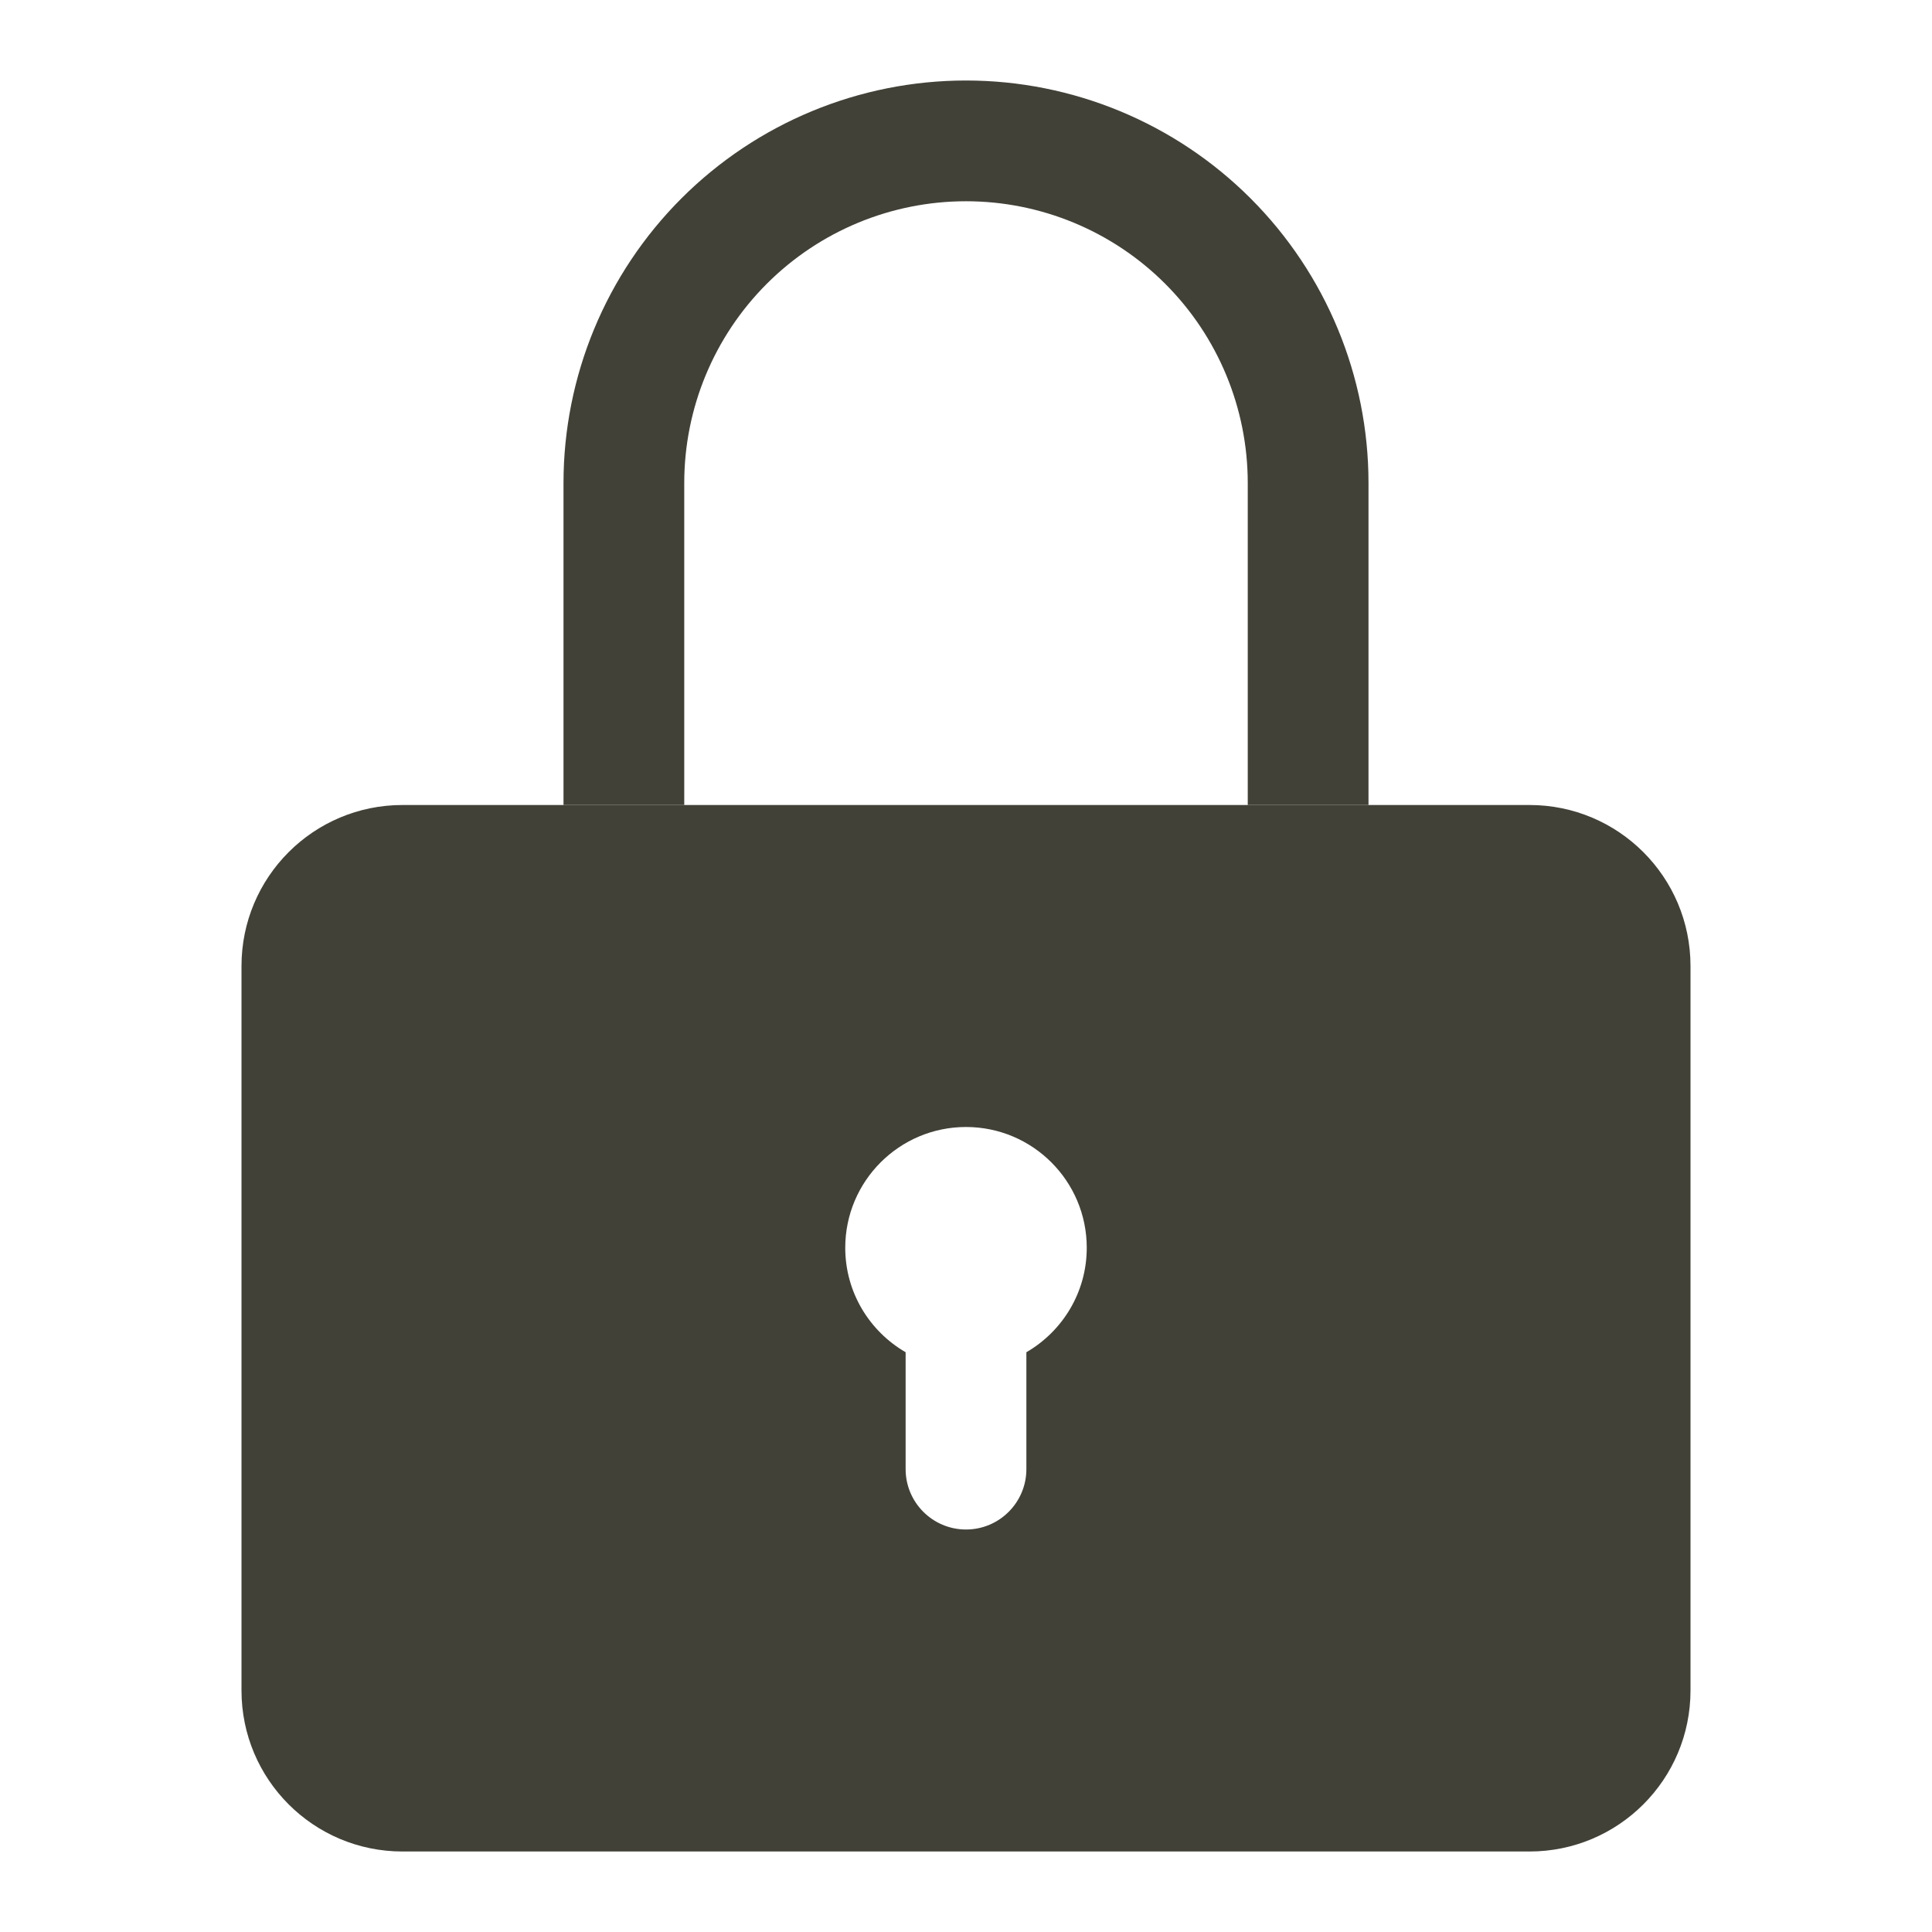
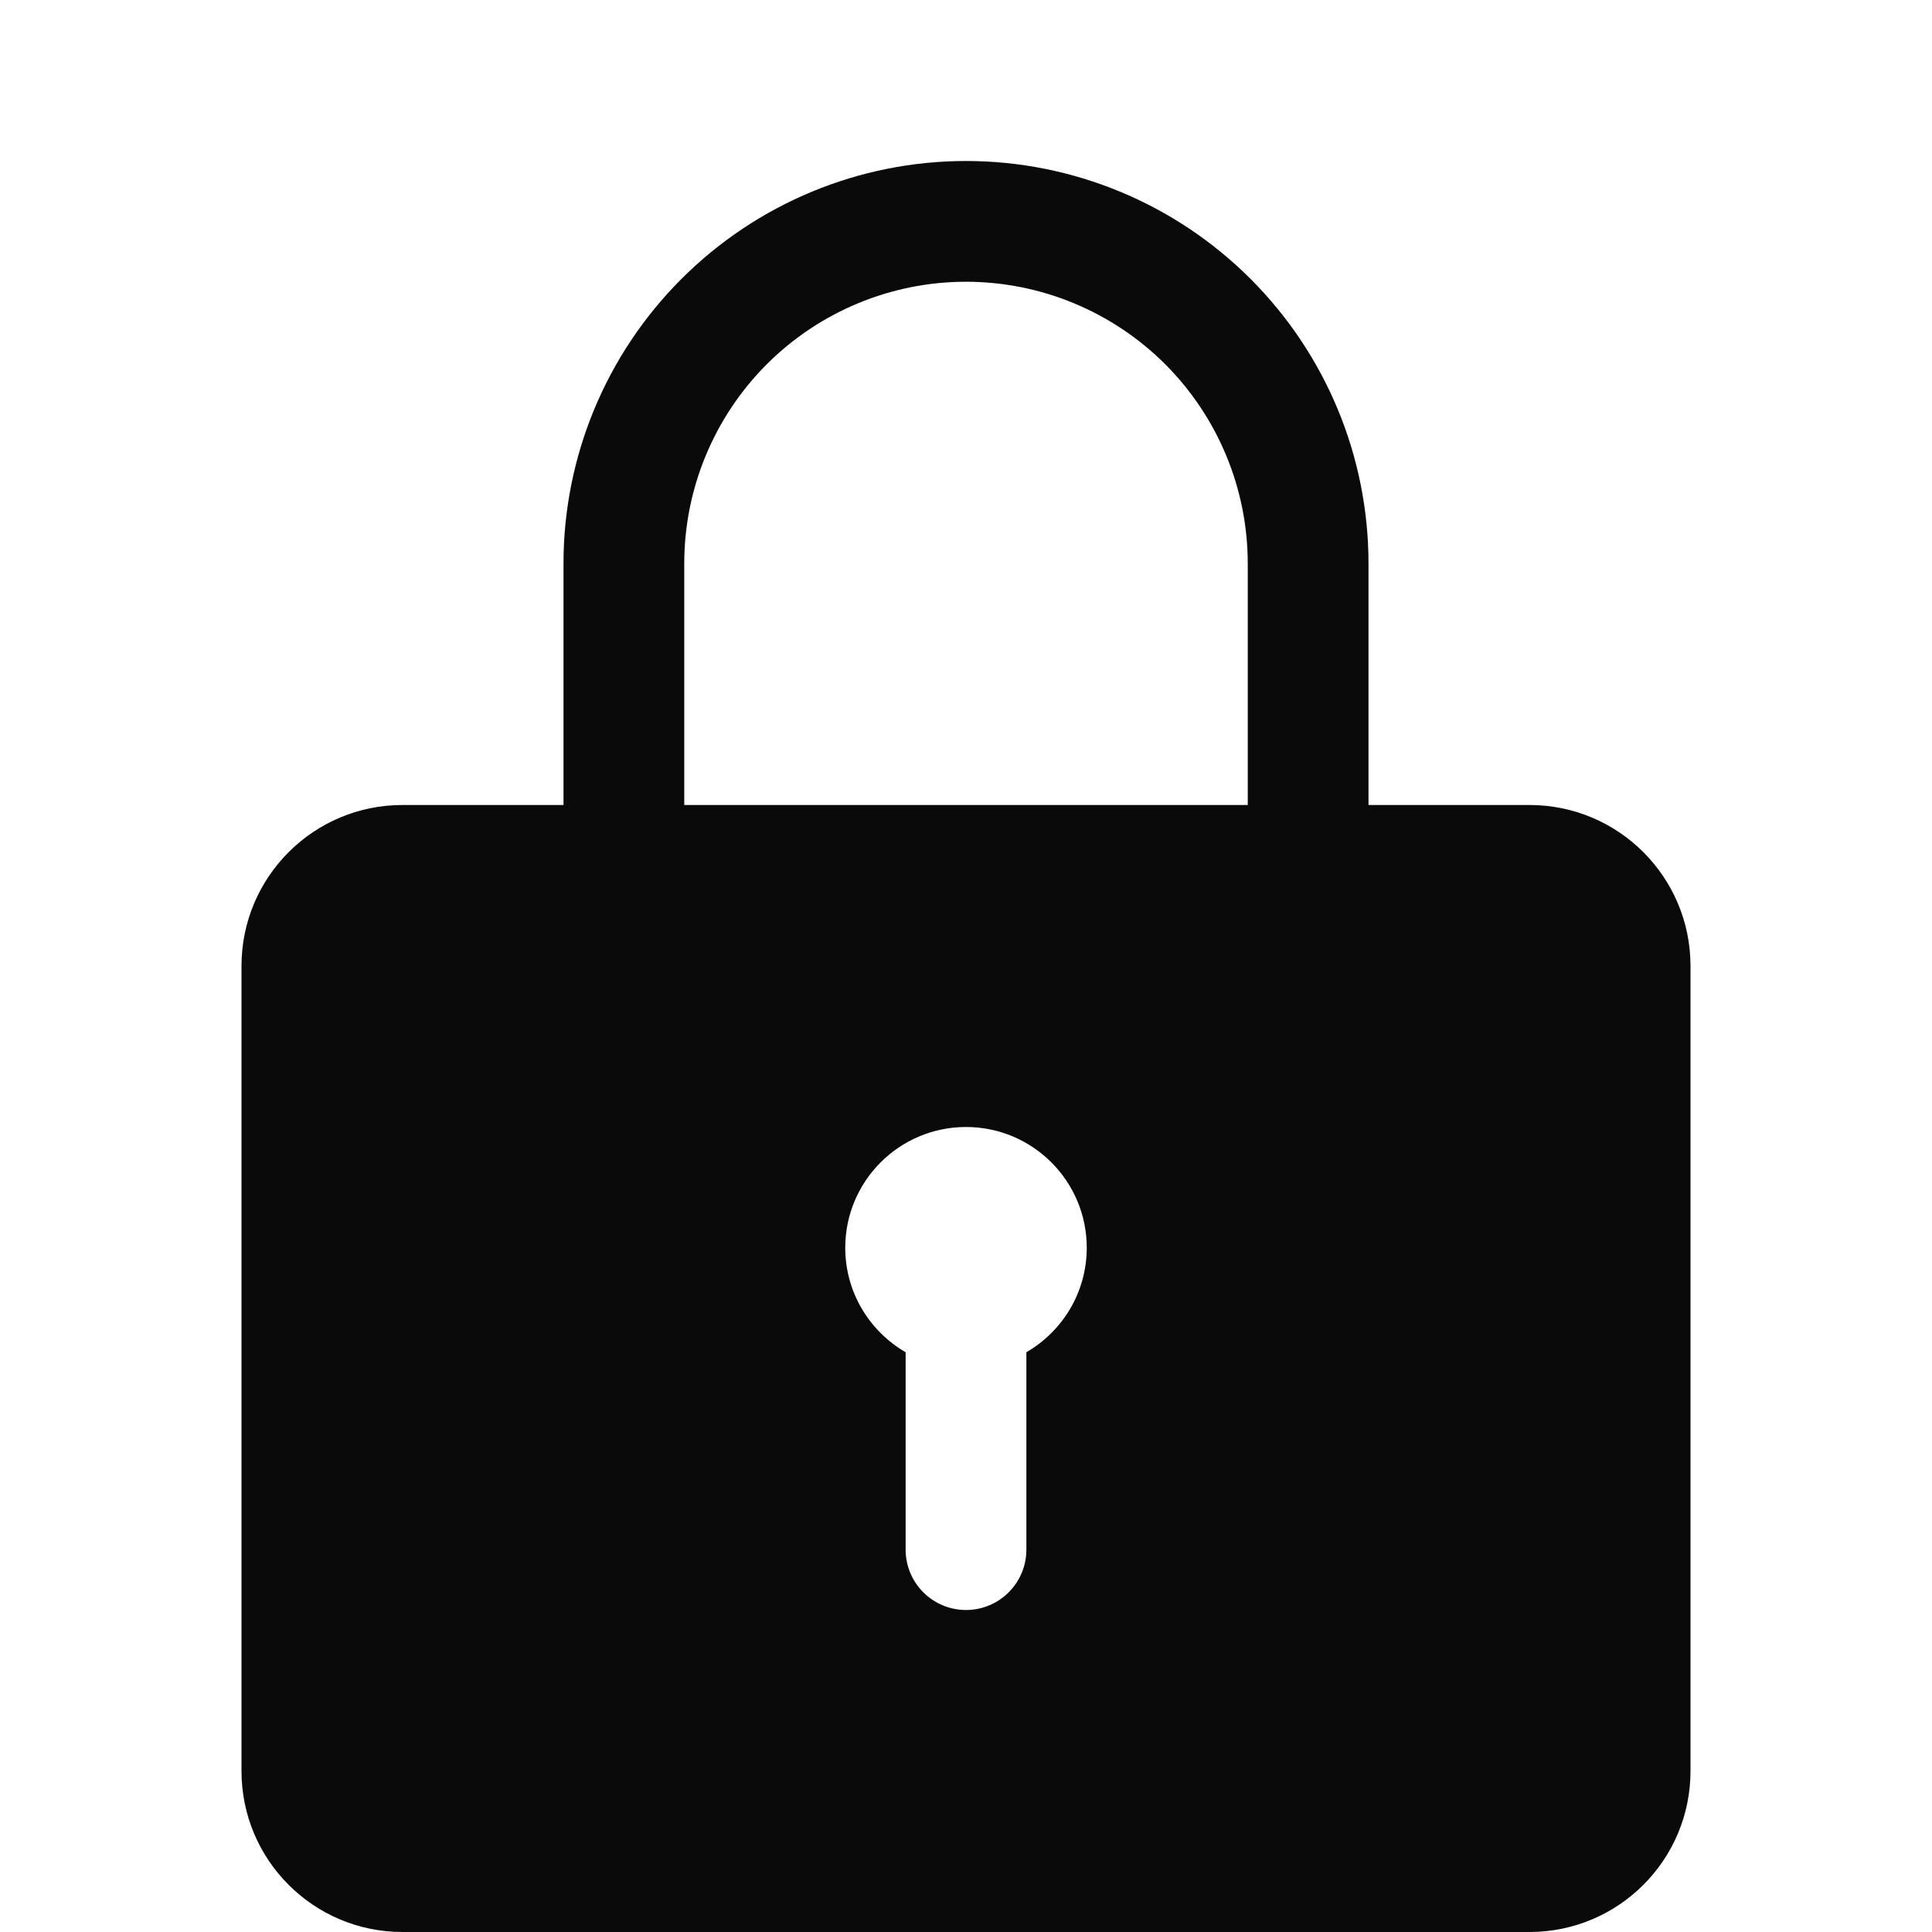
<svg xmlns="http://www.w3.org/2000/svg" width="24" height="24" viewBox="0 0 24 24" fill="none">
-   <path d="M19 10C20.105 10 21 10.895 21 12V21C21 22.105 20.105 23 19 23H5C3.895 23 3 22.105 3 21V12C3 10.895 3.895 10 5 10H19ZM12 14C11.172 14 10.5 14.672 10.5 15.5C10.5 16.055 10.802 16.538 11.25 16.798V18.25C11.25 18.664 11.586 19 12 19C12.414 19 12.75 18.664 12.75 18.25V16.798C13.198 16.538 13.5 16.055 13.5 15.5C13.5 14.672 12.828 14 12 14Z" fill="#424138" />
-   <path d="M7.75 6C7.75 4.873 8.198 3.792 8.995 2.995C9.792 2.198 10.873 1.75 12 1.75C13.127 1.75 14.208 2.198 15.005 2.995C15.802 3.792 16.25 4.873 16.25 6" stroke="#424138" stroke-width="1.5" />
-   <path d="M7.75 6V10" stroke="#424138" stroke-width="1.5" />
-   <path d="M16.25 6V10" stroke="#424138" stroke-width="1.5" />
+   <path fill-rule="evenodd" clip-rule="evenodd" d="M19 10C20.105 10 21 10.895 21 12V22C21 23.105 20.105 24 19 24H5C3.895 24 3 23.105 3 22L3 12C3 10.895 3.895 10 5 10H7V7C7 5.674 7.527 4.403 8.465 3.465C9.403 2.527 10.674 2 12 2C13.326 2 14.598 2.527 15.535 3.465C16.473 4.403 17 5.674 17 7V10H19ZM15.5 10V7C15.5 6.072 15.131 5.182 14.475 4.525C13.818 3.869 12.928 3.5 12 3.5C11.072 3.5 10.182 3.869 9.525 4.525C8.869 5.182 8.5 6.072 8.5 7V10H15.5ZM12 14C11.172 14 10.5 14.672 10.5 15.5C10.5 16.055 10.802 16.538 11.25 16.798V19.25C11.25 19.664 11.586 20 12 20C12.414 20 12.75 19.664 12.75 19.25V16.798C13.198 16.538 13.5 16.055 13.5 15.5C13.5 14.672 12.828 14 12 14Z" fill="#0A0A0A" />
</svg>
